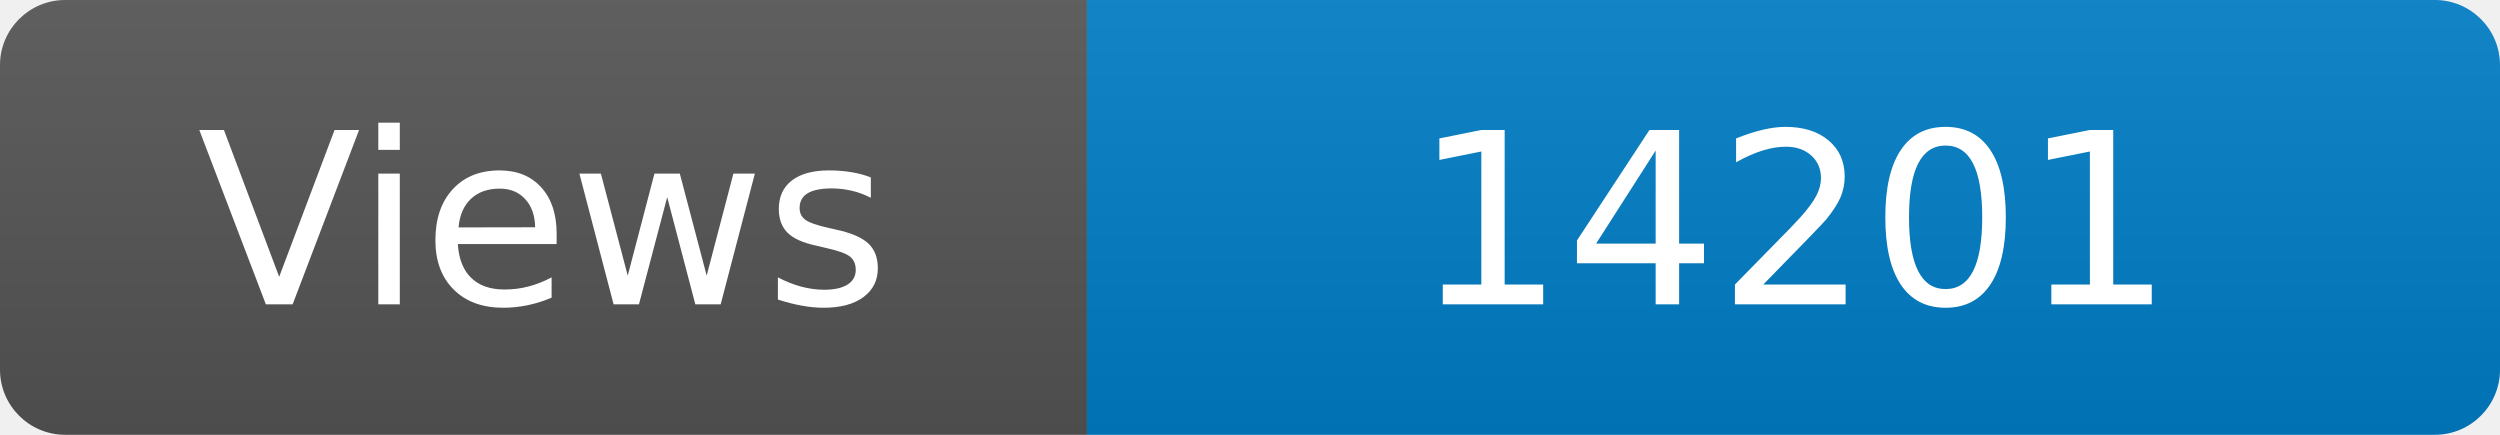
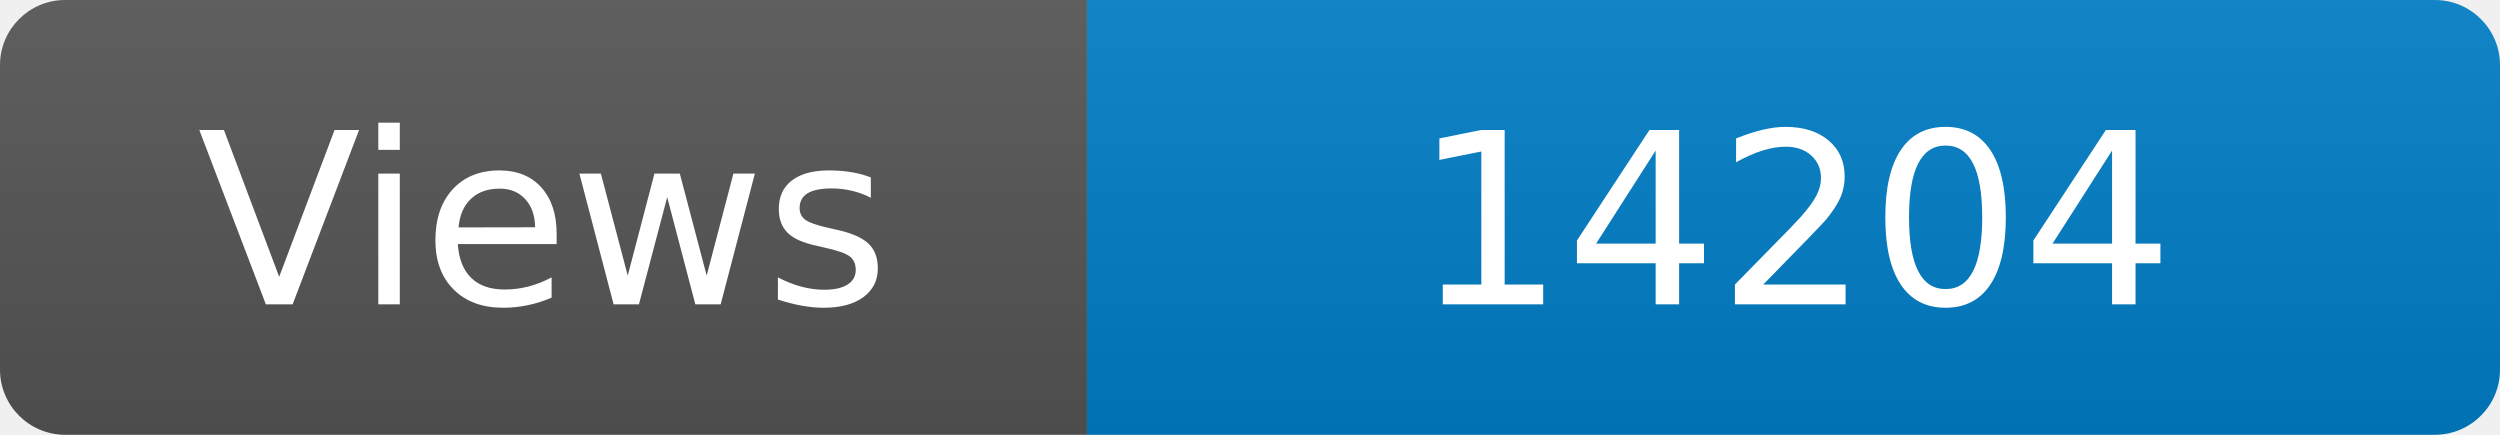
<svg xmlns="http://www.w3.org/2000/svg" width="115" height="20" role="img" aria-label="Maintained?: yes">
  <linearGradient id="s" x2="0" y2="100%">
    <stop offset="0" stop-color="#bbb" stop-opacity=".1" />
    <stop offset="1" stop-opacity=".1" />
  </linearGradient>
  <clipPath id="r">
    <rect width="115" height="20" rx="3" fill="#fff" />
  </clipPath>
  <g clip-path="url(#r)">
    <rect width="50" height="20" fill="#555" />
    <rect x="50" width="160" height="20" fill="#007ec6" />
    <rect width="115" height="20" fill="url(#s)" />
  </g>
  <g fill="#fff" text-anchor="middle" font-family="Verdana,Geneva,DejaVu Sans,sans-serif" font-size="110">
    <text x="250" y="140" transform="scale(.1)" fill="#fff">Views</text>
-     <text x="825" y="140" transform="scale(.1)" fill="#fff">14201</text>
+     <text x="825" y="140" transform="scale(.1)" fill="#fff">14204</text>
  </g>
</svg>
